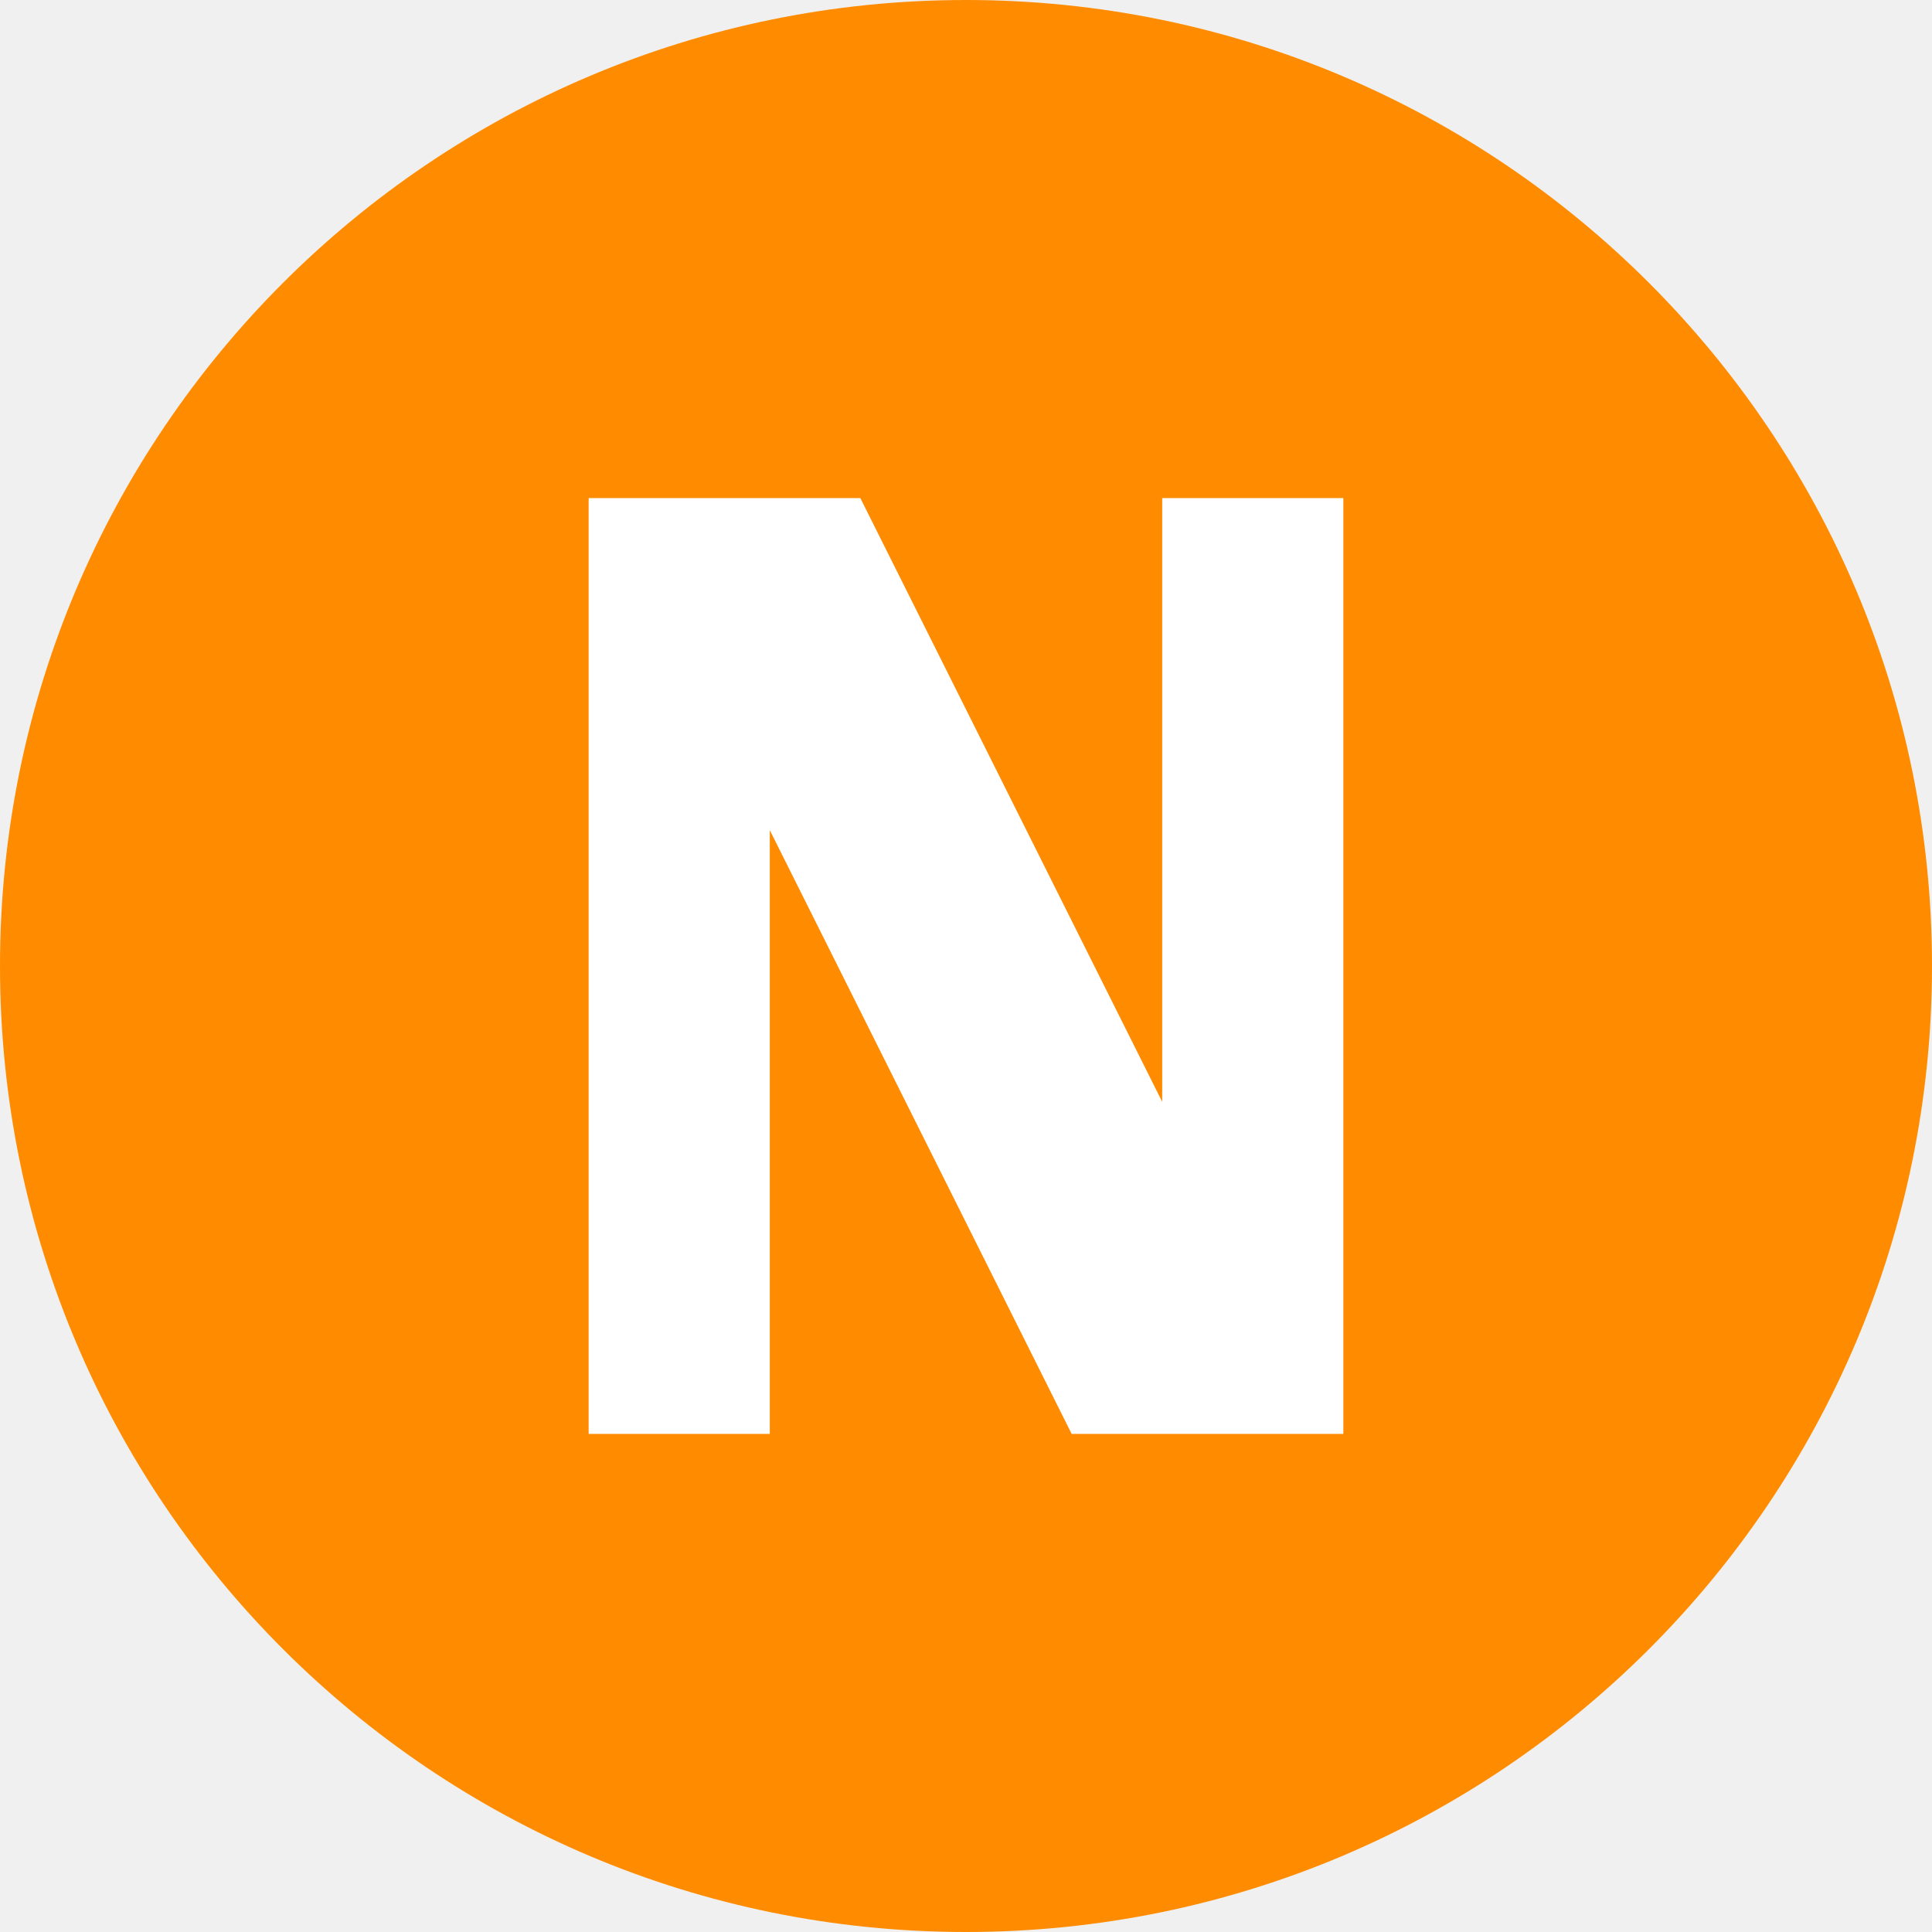
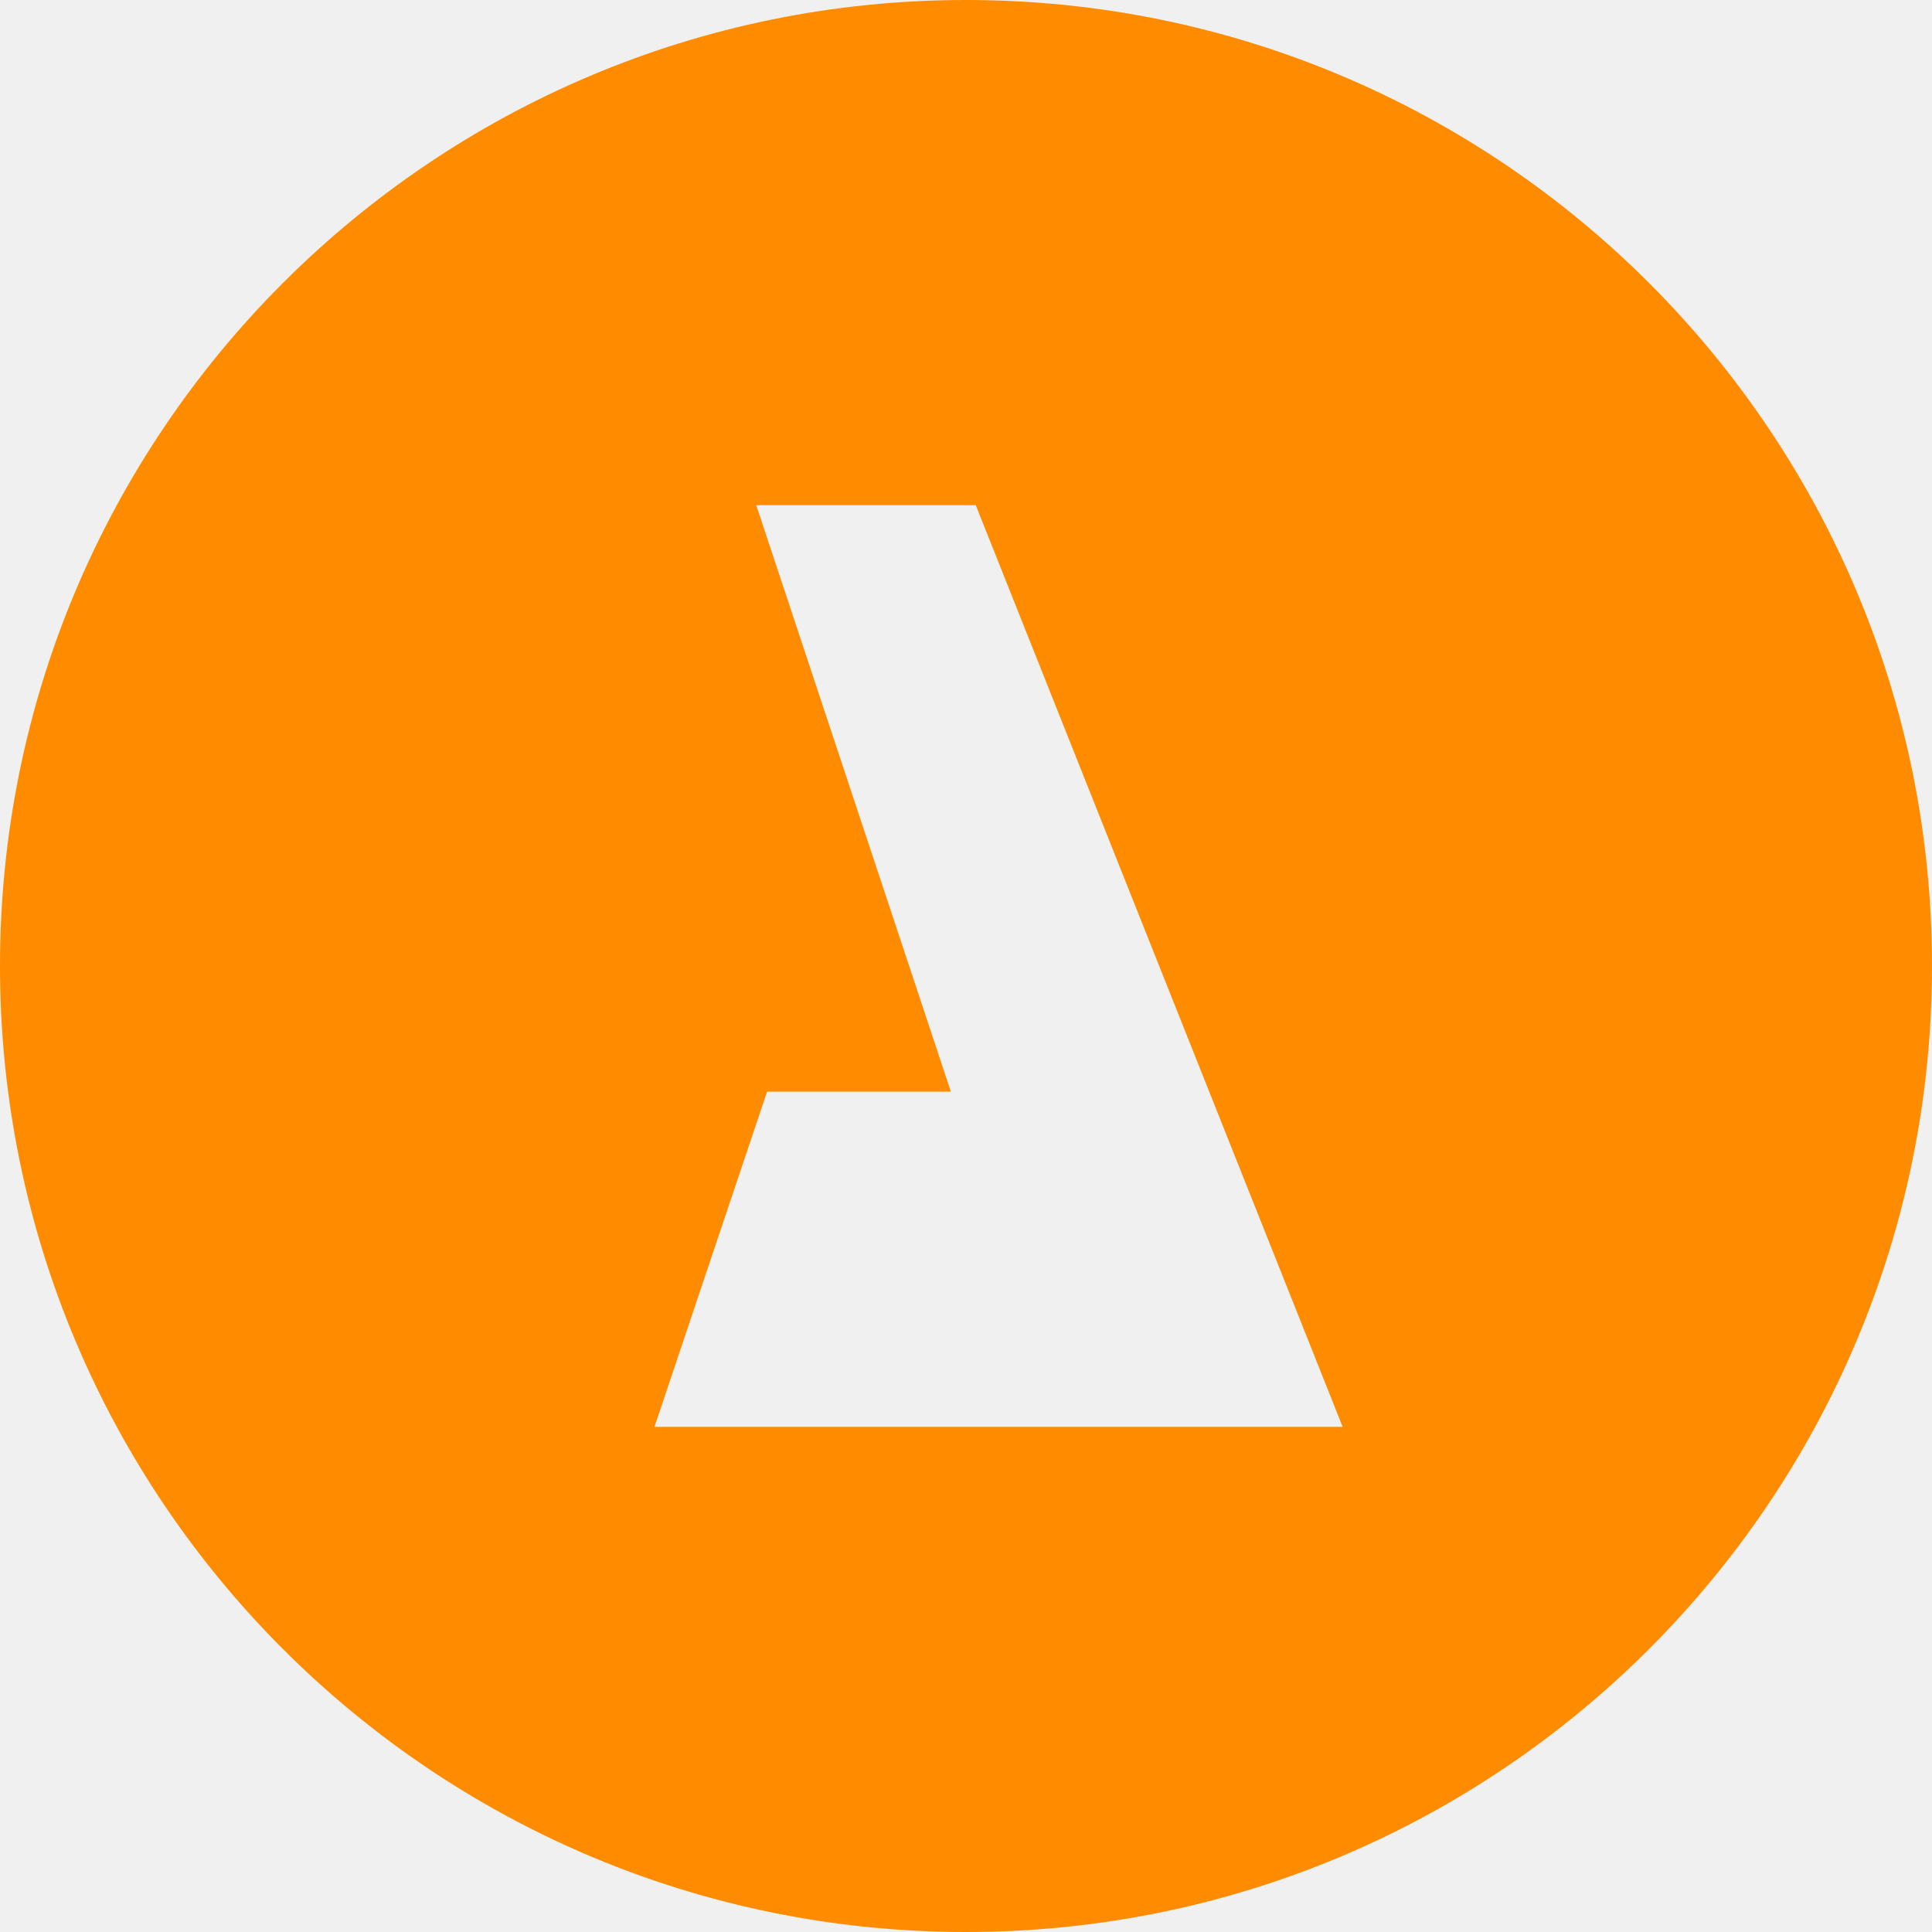
- <svg xmlns="http://www.w3.org/2000/svg" viewBox="0 0 512 512">
-   <circle cx="256" cy="256" r="256" fill="#FF8C00" />
-   <path d="M156 380V132h72l80 160V132h48v248h-72l-80-160v160z" fill="#fff" />
+ <svg xmlns="http://www.w3.org/2000/svg" role="img" viewBox="0 0 24 24">
+   <path fill="#FF8C00" d="M12 0C5.373 0 0 5.373 0 12s5.373 12 12 12 12-5.373 12-12S18.627 0 12 0zm3.151 17.725H8.13l1.399-4.164h2.283L9.394 6.275h2.727l4.558 11.45h-1.528z" />
</svg>
